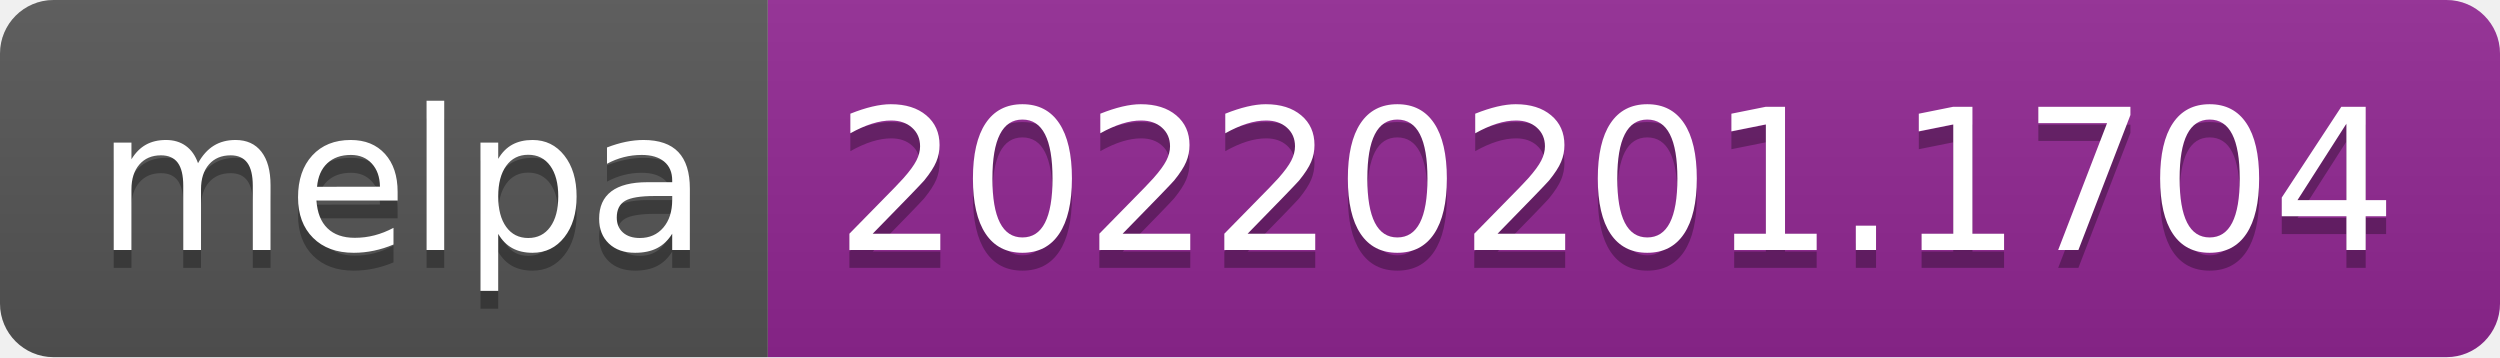
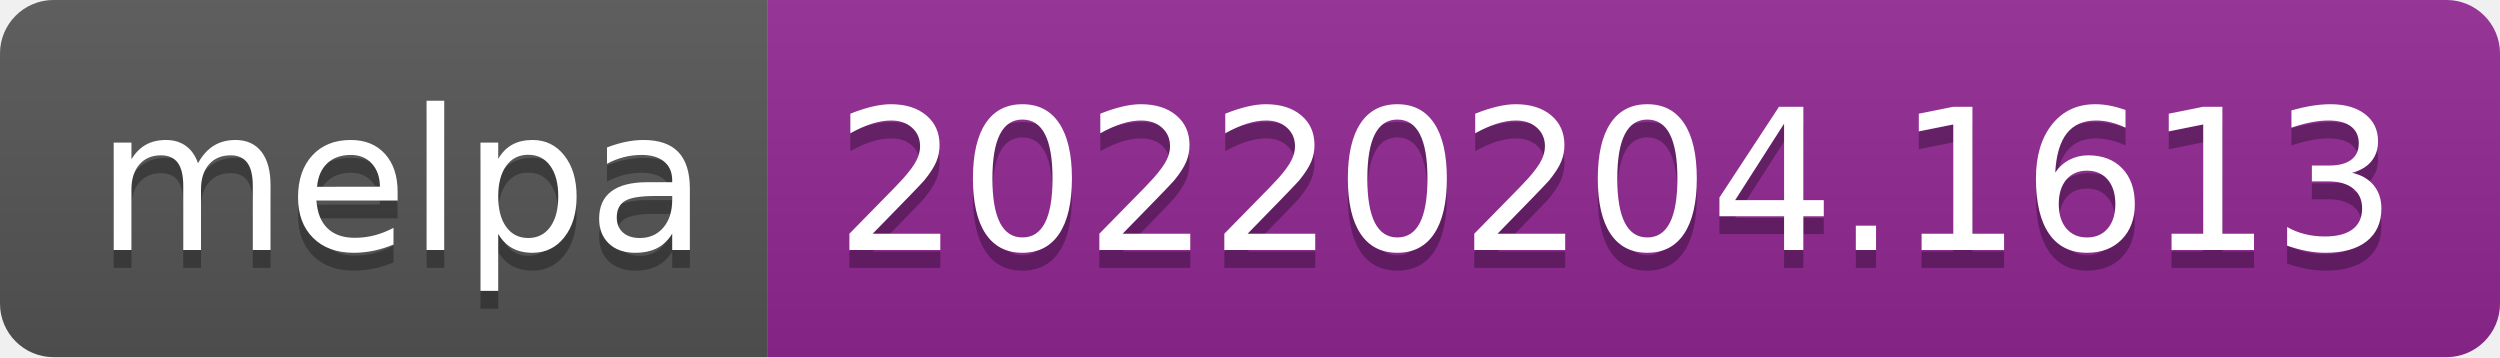
- <svg xmlns="http://www.w3.org/2000/svg" width="140" height="20" role="img" aria-label="melpa: 20220201.1704">
+ <svg xmlns="http://www.w3.org/2000/svg" width="140" height="20" role="img" aria-label="melpa: 20220204.1613">
  <linearGradient id="s" x2="0" y2="100%">
    <stop offset="0" stop-color="#bbb" stop-opacity=".1" />
    <stop offset="1" stop-opacity=".1" />
  </linearGradient>
  <clipPath id="r">
    <rect width="140" height="20" rx="3" fill="#fff" />
  </clipPath>
  <g clip-path="url(#r)">
    <rect width="43" height="20" fill="#555" />
    <rect x="43" width="97" height="20" fill="#922793" />
    <rect width="140" height="20" fill="url(#s)" />
  </g>
  <g fill="#fff" text-anchor="middle" font-family="Verdana,Geneva,DejaVu Sans,sans-serif" text-rendering="geometricPrecision" font-size="110">
    <text aria-hidden="true" x="225" y="150" fill="#010101" fill-opacity=".3" transform="scale(.1)" textLength="330">melpa</text>
    <text x="225" y="140" transform="scale(.1)" fill="#fff" textLength="330">melpa</text>
-     <text aria-hidden="true" x="905" y="150" fill="#010101" fill-opacity=".3" transform="scale(.1)" textLength="870">20220201.1704</text>
-     <text x="905" y="140" transform="scale(.1)" fill="#fff" textLength="870">20220201.1704</text>
+     <text aria-hidden="true" x="905" y="150" fill="#010101" fill-opacity=".3" transform="scale(.1)" textLength="870">20220204.1613</text>
+     <text x="905" y="140" transform="scale(.1)" fill="#fff" textLength="870">20220204.1613</text>
  </g>
</svg>
